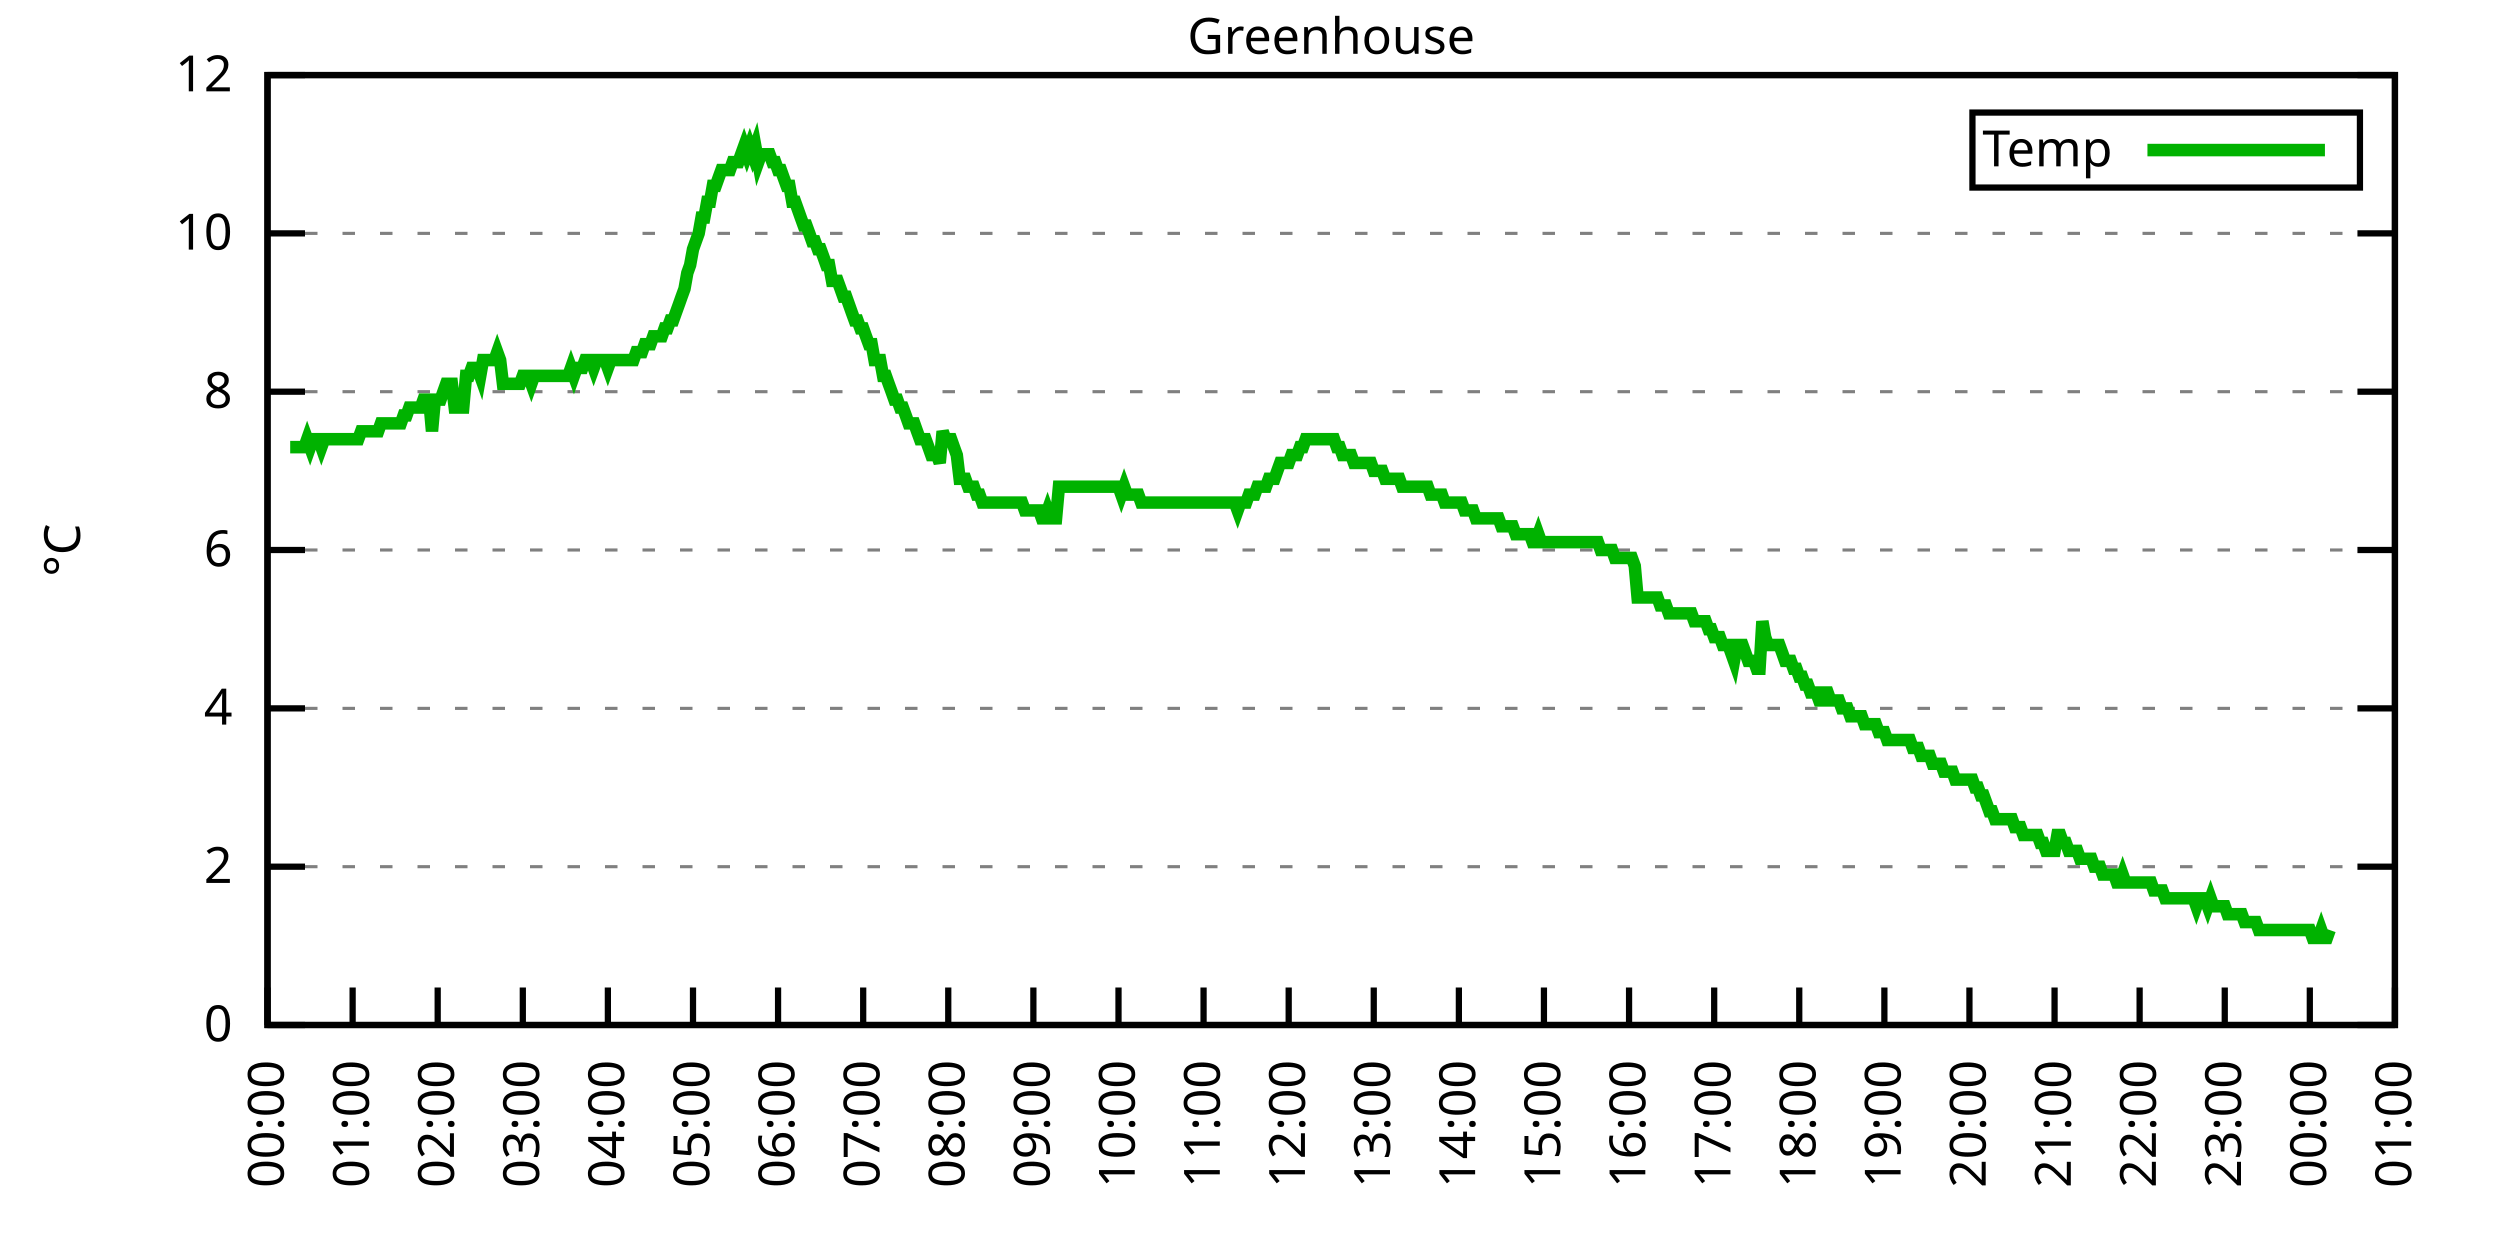
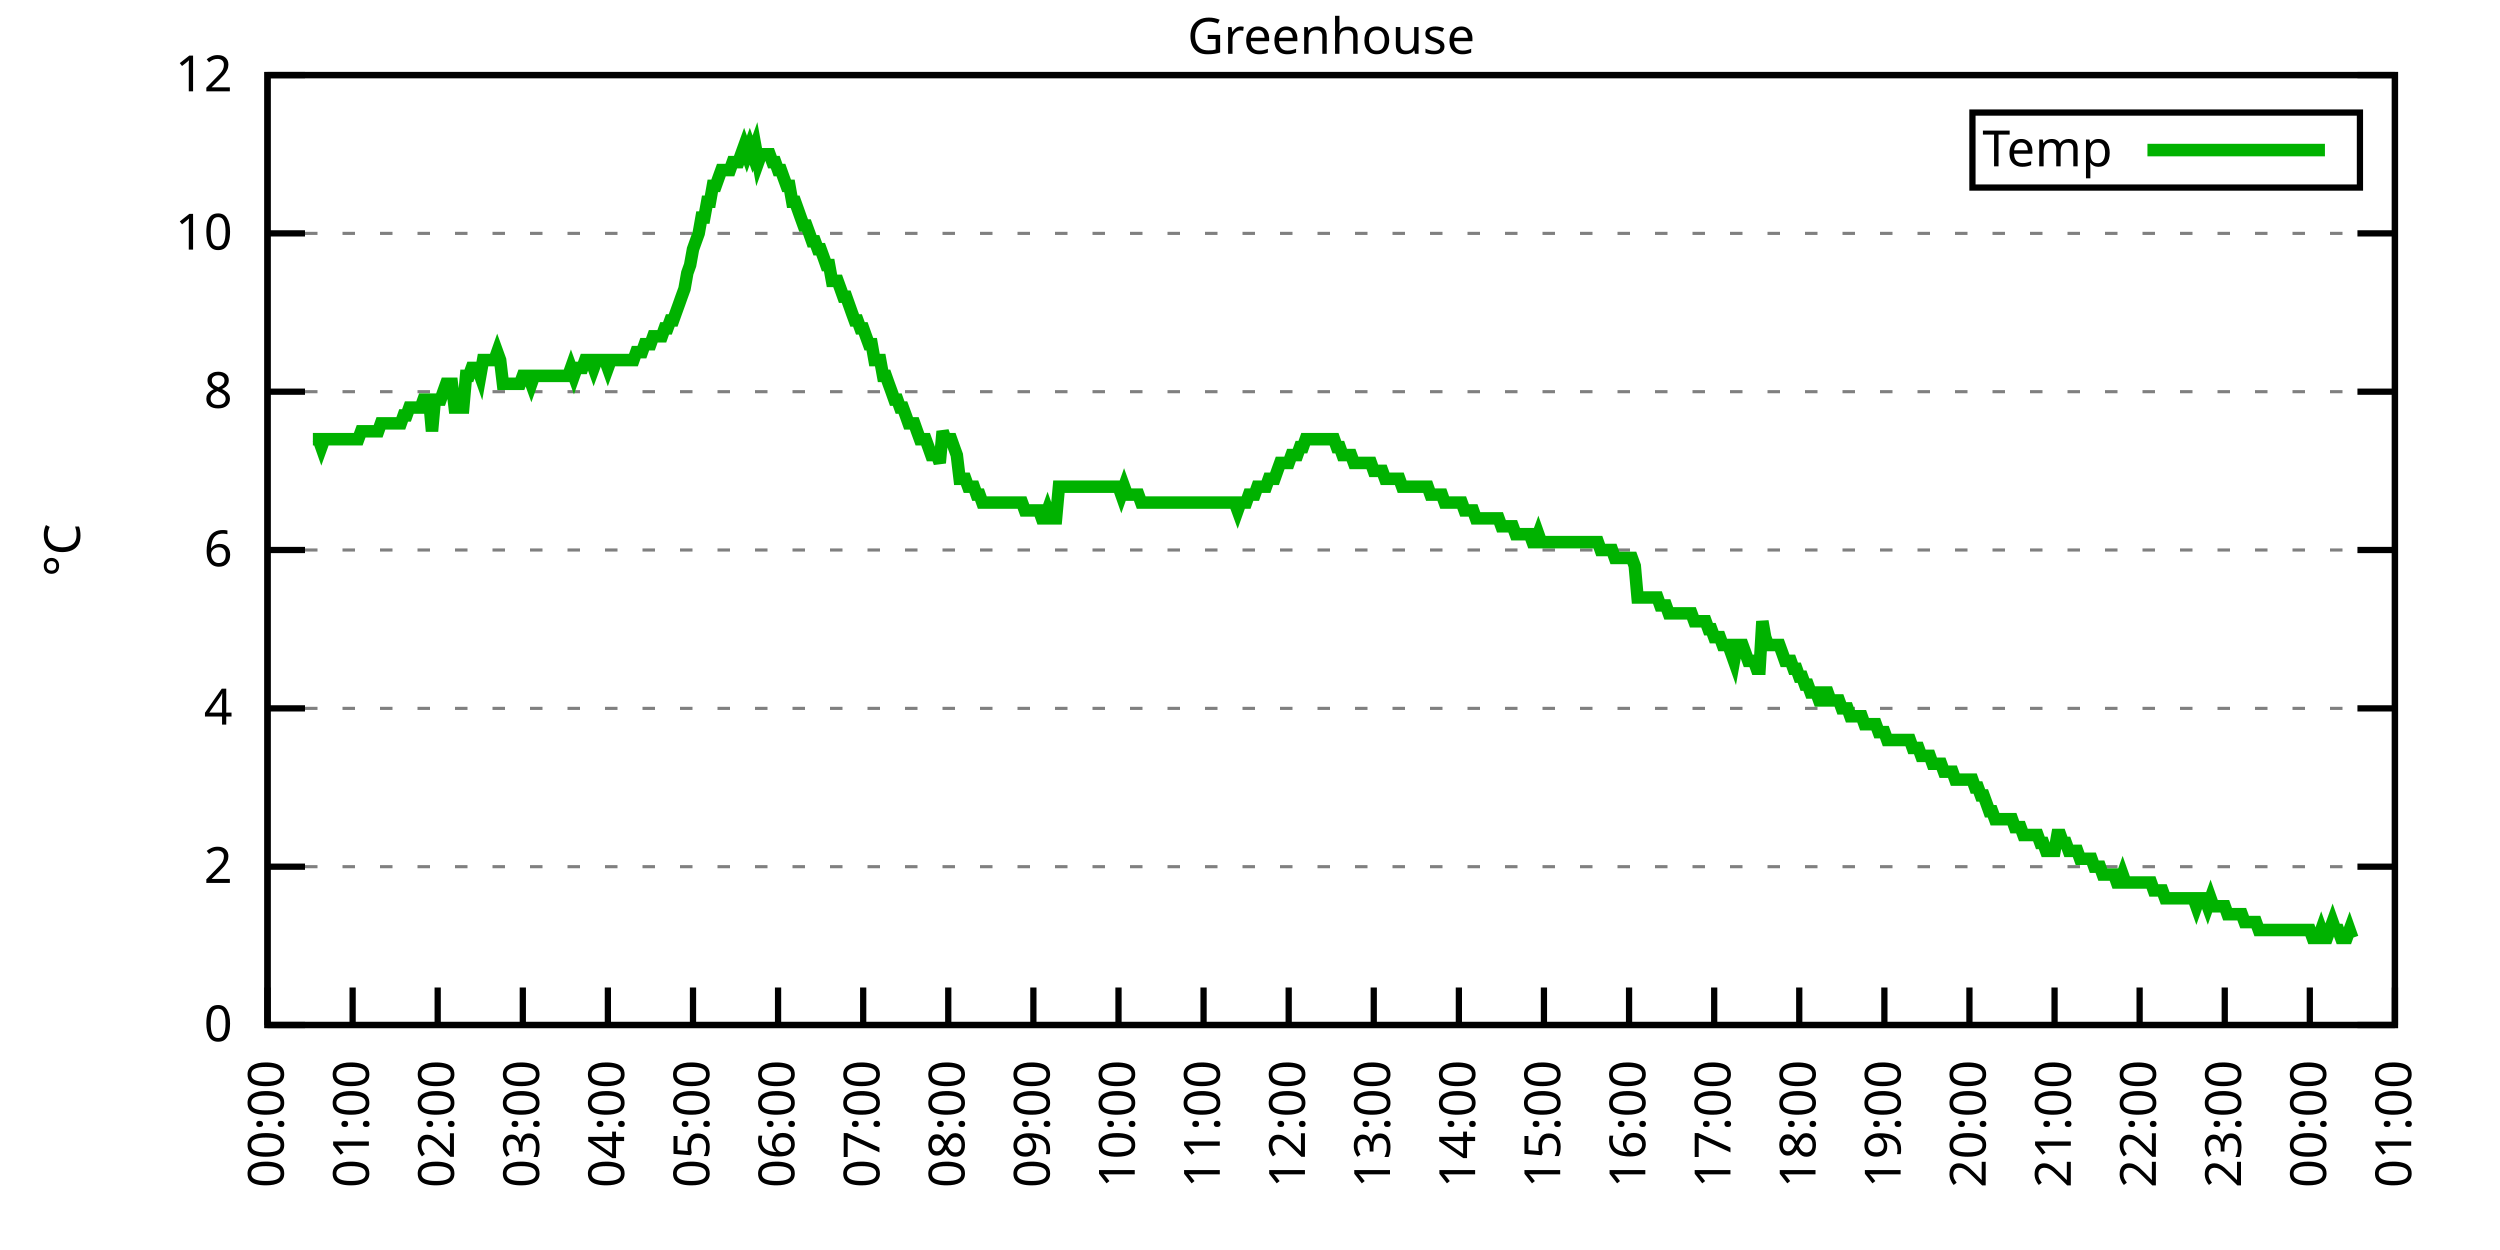
<svg xmlns="http://www.w3.org/2000/svg" xmlns:xlink="http://www.w3.org/1999/xlink" width="400" height="200" viewBox="0 0 400 200">
  <g id="gnuplot_canvas">
    <rect x="0" y="0" width="400" height="200" fill="none" />
    <defs>
      <circle id="gpDot" r="0.5" stroke-width="0.5" stroke="currentColor" />
      <path id="gpPt0" stroke-width="0.333" stroke="currentColor" d="M-1,0 h2 M0,-1 v2" />
      <path id="gpPt1" stroke-width="0.333" stroke="currentColor" d="M-1,-1 L1,1 M1,-1 L-1,1" />
      <path id="gpPt2" stroke-width="0.333" stroke="currentColor" d="M-1,0 L1,0 M0,-1 L0,1 M-1,-1 L1,1 M-1,1 L1,-1" />
      <rect id="gpPt3" stroke-width="0.333" stroke="currentColor" x="-1" y="-1" width="2" height="2" />
      <rect id="gpPt4" stroke-width="0.333" stroke="currentColor" fill="currentColor" x="-1" y="-1" width="2" height="2" />
      <circle id="gpPt5" stroke-width="0.333" stroke="currentColor" cx="0" cy="0" r="1" />
      <use xlink:href="#gpPt5" id="gpPt6" fill="currentColor" stroke="none" />
      <path id="gpPt7" stroke-width="0.333" stroke="currentColor" d="M0,-1.33 L-1.33,0.67 L1.33,0.67 z" />
      <use xlink:href="#gpPt7" id="gpPt8" fill="currentColor" stroke="none" />
      <use xlink:href="#gpPt7" id="gpPt9" stroke="currentColor" transform="rotate(180)" />
      <use xlink:href="#gpPt9" id="gpPt10" fill="currentColor" stroke="none" />
      <use xlink:href="#gpPt3" id="gpPt11" stroke="currentColor" transform="rotate(45)" />
      <use xlink:href="#gpPt11" id="gpPt12" fill="currentColor" stroke="none" />
      <path id="gpPt13" stroke-width="0.333" stroke="currentColor" d="M0,1.330 L1.265,0.411 L0.782,-1.067 L-0.782,-1.076 L-1.265,0.411 z" />
      <use xlink:href="#gpPt13" id="gpPt14" fill="currentColor" stroke="none" />
      <filter id="textbox" filterUnits="objectBoundingBox" x="0" y="0" height="1" width="1">
        <feFlood flood-color="white" flood-opacity="1" result="bgnd" />
        <feComposite in="SourceGraphic" in2="bgnd" operator="atop" />
      </filter>
      <filter id="greybox" filterUnits="objectBoundingBox" x="0" y="0" height="1" width="1">
        <feFlood flood-color="lightgrey" flood-opacity="1" result="grey" />
        <feComposite in="SourceGraphic" in2="grey" operator="atop" />
      </filter>
    </defs>
    <g fill="none" color="white" stroke="currentColor" stroke-width="1.00" stroke-linecap="butt" stroke-linejoin="miter">
</g>
    <g fill="none" color="black" stroke="currentColor" stroke-width="1.00" stroke-linecap="butt" stroke-linejoin="miter">
      <g stroke="none" shape-rendering="crispEdges">
        <polygon fill="rgb(255, 255, 255)" points="42.80,164.00 383.18,164.00 383.18,12.02 42.80,12.02 " />
      </g>
    </g>
    <g fill="none" color="black" stroke="currentColor" stroke-width="1.00" stroke-linecap="butt" stroke-linejoin="miter">
</g>
    <g fill="none" color="black" stroke="black" stroke-width="0.50" stroke-linecap="butt" stroke-linejoin="miter">
</g>
    <g fill="none" color="gray" stroke="currentColor" stroke-width="0.50" stroke-linecap="butt" stroke-linejoin="miter">
      <path stroke="gray" stroke-dasharray="2,4" class="gridline" d="M42.80,164.00 L383.19,164.00  " />
    </g>
    <g fill="none" color="gray" stroke="gray" stroke-width="1.00" stroke-linecap="butt" stroke-linejoin="miter">
</g>
    <g fill="none" color="black" stroke="currentColor" stroke-width="1.00" stroke-linecap="butt" stroke-linejoin="miter">
      <path stroke="black" d="M42.80,164.00 L48.80,164.00 M383.19,164.00 L377.19,164.00  " />
      <g transform="translate(37.20,166.60)" stroke="none" fill="black" font-family="Sans" font-size="8.00" text-anchor="end">
        <text>
          <tspan font-family="Sans"> 0</tspan>
        </text>
      </g>
    </g>
    <g fill="none" color="black" stroke="currentColor" stroke-width="1.00" stroke-linecap="butt" stroke-linejoin="miter">
</g>
    <g fill="none" color="black" stroke="black" stroke-width="0.50" stroke-linecap="butt" stroke-linejoin="miter">
</g>
    <g fill="none" color="gray" stroke="currentColor" stroke-width="0.50" stroke-linecap="butt" stroke-linejoin="miter">
      <path stroke="gray" stroke-dasharray="2,4" class="gridline" d="M42.80,138.67 L383.19,138.67  " />
    </g>
    <g fill="none" color="gray" stroke="gray" stroke-width="1.00" stroke-linecap="butt" stroke-linejoin="miter">
</g>
    <g fill="none" color="black" stroke="currentColor" stroke-width="1.00" stroke-linecap="butt" stroke-linejoin="miter">
      <path stroke="black" d="M42.80,138.67 L48.80,138.67 M383.19,138.67 L377.19,138.67  " />
      <g transform="translate(37.20,141.27)" stroke="none" fill="black" font-family="Sans" font-size="8.00" text-anchor="end">
        <text>
          <tspan font-family="Sans"> 2</tspan>
        </text>
      </g>
    </g>
    <g fill="none" color="black" stroke="currentColor" stroke-width="1.00" stroke-linecap="butt" stroke-linejoin="miter">
</g>
    <g fill="none" color="black" stroke="black" stroke-width="0.50" stroke-linecap="butt" stroke-linejoin="miter">
</g>
    <g fill="none" color="gray" stroke="currentColor" stroke-width="0.50" stroke-linecap="butt" stroke-linejoin="miter">
      <path stroke="gray" stroke-dasharray="2,4" class="gridline" d="M42.80,113.34 L383.19,113.34  " />
    </g>
    <g fill="none" color="gray" stroke="gray" stroke-width="1.00" stroke-linecap="butt" stroke-linejoin="miter">
</g>
    <g fill="none" color="black" stroke="currentColor" stroke-width="1.00" stroke-linecap="butt" stroke-linejoin="miter">
      <path stroke="black" d="M42.80,113.34 L48.80,113.34 M383.19,113.34 L377.19,113.34  " />
      <g transform="translate(37.20,115.94)" stroke="none" fill="black" font-family="Sans" font-size="8.00" text-anchor="end">
        <text>
          <tspan font-family="Sans"> 4</tspan>
        </text>
      </g>
    </g>
    <g fill="none" color="black" stroke="currentColor" stroke-width="1.00" stroke-linecap="butt" stroke-linejoin="miter">
</g>
    <g fill="none" color="black" stroke="black" stroke-width="0.50" stroke-linecap="butt" stroke-linejoin="miter">
</g>
    <g fill="none" color="gray" stroke="currentColor" stroke-width="0.50" stroke-linecap="butt" stroke-linejoin="miter">
      <path stroke="gray" stroke-dasharray="2,4" class="gridline" d="M42.80,88.00 L383.19,88.00  " />
    </g>
    <g fill="none" color="gray" stroke="gray" stroke-width="1.00" stroke-linecap="butt" stroke-linejoin="miter">
</g>
    <g fill="none" color="black" stroke="currentColor" stroke-width="1.00" stroke-linecap="butt" stroke-linejoin="miter">
      <path stroke="black" d="M42.80,88.00 L48.80,88.00 M383.19,88.00 L377.19,88.00  " />
      <g transform="translate(37.20,90.60)" stroke="none" fill="black" font-family="Sans" font-size="8.00" text-anchor="end">
        <text>
          <tspan font-family="Sans"> 6</tspan>
        </text>
      </g>
    </g>
    <g fill="none" color="black" stroke="currentColor" stroke-width="1.00" stroke-linecap="butt" stroke-linejoin="miter">
</g>
    <g fill="none" color="black" stroke="black" stroke-width="0.50" stroke-linecap="butt" stroke-linejoin="miter">
</g>
    <g fill="none" color="gray" stroke="currentColor" stroke-width="0.50" stroke-linecap="butt" stroke-linejoin="miter">
      <path stroke="gray" stroke-dasharray="2,4" class="gridline" d="M42.80,62.67 L383.19,62.67  " />
    </g>
    <g fill="none" color="gray" stroke="gray" stroke-width="1.00" stroke-linecap="butt" stroke-linejoin="miter">
</g>
    <g fill="none" color="black" stroke="currentColor" stroke-width="1.00" stroke-linecap="butt" stroke-linejoin="miter">
      <path stroke="black" d="M42.80,62.67 L48.80,62.67 M383.19,62.67 L377.19,62.67  " />
      <g transform="translate(37.20,65.27)" stroke="none" fill="black" font-family="Sans" font-size="8.00" text-anchor="end">
        <text>
          <tspan font-family="Sans"> 8</tspan>
        </text>
      </g>
    </g>
    <g fill="none" color="black" stroke="currentColor" stroke-width="1.00" stroke-linecap="butt" stroke-linejoin="miter">
</g>
    <g fill="none" color="black" stroke="black" stroke-width="0.50" stroke-linecap="butt" stroke-linejoin="miter">
</g>
    <g fill="none" color="gray" stroke="currentColor" stroke-width="0.50" stroke-linecap="butt" stroke-linejoin="miter">
      <path stroke="gray" stroke-dasharray="2,4" class="gridline" d="M42.80,37.34 L383.19,37.34  " />
    </g>
    <g fill="none" color="gray" stroke="gray" stroke-width="1.00" stroke-linecap="butt" stroke-linejoin="miter">
</g>
    <g fill="none" color="black" stroke="currentColor" stroke-width="1.00" stroke-linecap="butt" stroke-linejoin="miter">
      <path stroke="black" d="M42.80,37.34 L48.80,37.34 M383.19,37.34 L377.19,37.34  " />
      <g transform="translate(37.20,39.94)" stroke="none" fill="black" font-family="Sans" font-size="8.00" text-anchor="end">
        <text>
          <tspan font-family="Sans"> 10</tspan>
        </text>
      </g>
    </g>
    <g fill="none" color="black" stroke="currentColor" stroke-width="1.00" stroke-linecap="butt" stroke-linejoin="miter">
</g>
    <g fill="none" color="black" stroke="black" stroke-width="0.50" stroke-linecap="butt" stroke-linejoin="miter">
</g>
    <g fill="none" color="gray" stroke="currentColor" stroke-width="0.50" stroke-linecap="butt" stroke-linejoin="miter">
      <path stroke="gray" stroke-dasharray="2,4" class="gridline" d="M42.80,12.01 L383.19,12.01  " />
    </g>
    <g fill="none" color="gray" stroke="gray" stroke-width="1.00" stroke-linecap="butt" stroke-linejoin="miter">
</g>
    <g fill="none" color="black" stroke="currentColor" stroke-width="1.00" stroke-linecap="butt" stroke-linejoin="miter">
      <path stroke="black" d="M42.80,12.01 L48.80,12.01 M383.19,12.01 L377.19,12.01  " />
      <g transform="translate(37.20,14.61)" stroke="none" fill="black" font-family="Sans" font-size="8.00" text-anchor="end">
        <text>
          <tspan font-family="Sans"> 12</tspan>
        </text>
      </g>
    </g>
    <g fill="none" color="black" stroke="currentColor" stroke-width="1.00" stroke-linecap="butt" stroke-linejoin="miter">
      <path stroke="black" d="M42.80,164.00 L42.80,158.00  " />
      <g transform="translate(45.40,169.60) rotate(270.00)" stroke="none" fill="black" font-family="Sans" font-size="8.00" text-anchor="end">
        <text>
          <tspan font-family="Sans">00:00</tspan>
        </text>
      </g>
    </g>
    <g fill="none" color="black" stroke="currentColor" stroke-width="1.00" stroke-linecap="butt" stroke-linejoin="miter">
      <path stroke="black" d="M56.42,164.00 L56.42,158.00  " />
      <g transform="translate(59.02,169.60) rotate(270.00)" stroke="none" fill="black" font-family="Sans" font-size="8.00" text-anchor="end">
        <text>
          <tspan font-family="Sans">01:00</tspan>
        </text>
      </g>
    </g>
    <g fill="none" color="black" stroke="currentColor" stroke-width="1.00" stroke-linecap="butt" stroke-linejoin="miter">
      <path stroke="black" d="M70.03,164.00 L70.03,158.00  " />
      <g transform="translate(72.63,169.60) rotate(270.00)" stroke="none" fill="black" font-family="Sans" font-size="8.00" text-anchor="end">
        <text>
          <tspan font-family="Sans">02:00</tspan>
        </text>
      </g>
    </g>
    <g fill="none" color="black" stroke="currentColor" stroke-width="1.00" stroke-linecap="butt" stroke-linejoin="miter">
      <path stroke="black" d="M83.65,164.00 L83.65,158.00  " />
      <g transform="translate(86.25,169.60) rotate(270.00)" stroke="none" fill="black" font-family="Sans" font-size="8.00" text-anchor="end">
        <text>
          <tspan font-family="Sans">03:00</tspan>
        </text>
      </g>
    </g>
    <g fill="none" color="black" stroke="currentColor" stroke-width="1.00" stroke-linecap="butt" stroke-linejoin="miter">
      <path stroke="black" d="M97.26,164.00 L97.26,158.00  " />
      <g transform="translate(99.86,169.60) rotate(270.00)" stroke="none" fill="black" font-family="Sans" font-size="8.00" text-anchor="end">
        <text>
          <tspan font-family="Sans">04:00</tspan>
        </text>
      </g>
    </g>
    <g fill="none" color="black" stroke="currentColor" stroke-width="1.00" stroke-linecap="butt" stroke-linejoin="miter">
      <path stroke="black" d="M110.88,164.00 L110.88,158.00  " />
      <g transform="translate(113.48,169.60) rotate(270.00)" stroke="none" fill="black" font-family="Sans" font-size="8.00" text-anchor="end">
        <text>
          <tspan font-family="Sans">05:00</tspan>
        </text>
      </g>
    </g>
    <g fill="none" color="black" stroke="currentColor" stroke-width="1.00" stroke-linecap="butt" stroke-linejoin="miter">
      <path stroke="black" d="M124.49,164.00 L124.49,158.00  " />
      <g transform="translate(127.09,169.60) rotate(270.00)" stroke="none" fill="black" font-family="Sans" font-size="8.00" text-anchor="end">
        <text>
          <tspan font-family="Sans">06:00</tspan>
        </text>
      </g>
    </g>
    <g fill="none" color="black" stroke="currentColor" stroke-width="1.00" stroke-linecap="butt" stroke-linejoin="miter">
      <path stroke="black" d="M138.11,164.00 L138.11,158.00  " />
      <g transform="translate(140.71,169.60) rotate(270.00)" stroke="none" fill="black" font-family="Sans" font-size="8.00" text-anchor="end">
        <text>
          <tspan font-family="Sans">07:00</tspan>
        </text>
      </g>
    </g>
    <g fill="none" color="black" stroke="currentColor" stroke-width="1.00" stroke-linecap="butt" stroke-linejoin="miter">
      <path stroke="black" d="M151.72,164.00 L151.72,158.00  " />
      <g transform="translate(154.32,169.60) rotate(270.00)" stroke="none" fill="black" font-family="Sans" font-size="8.00" text-anchor="end">
        <text>
          <tspan font-family="Sans">08:00</tspan>
        </text>
      </g>
    </g>
    <g fill="none" color="black" stroke="currentColor" stroke-width="1.00" stroke-linecap="butt" stroke-linejoin="miter">
      <path stroke="black" d="M165.34,164.00 L165.34,158.00  " />
      <g transform="translate(167.94,169.60) rotate(270.00)" stroke="none" fill="black" font-family="Sans" font-size="8.00" text-anchor="end">
        <text>
          <tspan font-family="Sans">09:00</tspan>
        </text>
      </g>
    </g>
    <g fill="none" color="black" stroke="currentColor" stroke-width="1.00" stroke-linecap="butt" stroke-linejoin="miter">
      <path stroke="black" d="M178.96,164.00 L178.96,158.00  " />
      <g transform="translate(181.56,169.60) rotate(270.00)" stroke="none" fill="black" font-family="Sans" font-size="8.00" text-anchor="end">
        <text>
          <tspan font-family="Sans">10:00</tspan>
        </text>
      </g>
    </g>
    <g fill="none" color="black" stroke="currentColor" stroke-width="1.00" stroke-linecap="butt" stroke-linejoin="miter">
      <path stroke="black" d="M192.57,164.00 L192.57,158.00  " />
      <g transform="translate(195.17,169.60) rotate(270.00)" stroke="none" fill="black" font-family="Sans" font-size="8.00" text-anchor="end">
        <text>
          <tspan font-family="Sans">11:00</tspan>
        </text>
      </g>
    </g>
    <g fill="none" color="black" stroke="currentColor" stroke-width="1.00" stroke-linecap="butt" stroke-linejoin="miter">
      <path stroke="black" d="M206.19,164.00 L206.19,158.00  " />
      <g transform="translate(208.79,169.60) rotate(270.00)" stroke="none" fill="black" font-family="Sans" font-size="8.00" text-anchor="end">
        <text>
          <tspan font-family="Sans">12:00</tspan>
        </text>
      </g>
    </g>
    <g fill="none" color="black" stroke="currentColor" stroke-width="1.00" stroke-linecap="butt" stroke-linejoin="miter">
      <path stroke="black" d="M219.80,164.00 L219.80,158.00  " />
      <g transform="translate(222.40,169.60) rotate(270.00)" stroke="none" fill="black" font-family="Sans" font-size="8.00" text-anchor="end">
        <text>
          <tspan font-family="Sans">13:00</tspan>
        </text>
      </g>
    </g>
    <g fill="none" color="black" stroke="currentColor" stroke-width="1.00" stroke-linecap="butt" stroke-linejoin="miter">
      <path stroke="black" d="M233.42,164.00 L233.42,158.00  " />
      <g transform="translate(236.02,169.60) rotate(270.00)" stroke="none" fill="black" font-family="Sans" font-size="8.00" text-anchor="end">
        <text>
          <tspan font-family="Sans">14:00</tspan>
        </text>
      </g>
    </g>
    <g fill="none" color="black" stroke="currentColor" stroke-width="1.00" stroke-linecap="butt" stroke-linejoin="miter">
      <path stroke="black" d="M247.03,164.00 L247.03,158.00  " />
      <g transform="translate(249.63,169.60) rotate(270.00)" stroke="none" fill="black" font-family="Sans" font-size="8.00" text-anchor="end">
        <text>
          <tspan font-family="Sans">15:00</tspan>
        </text>
      </g>
    </g>
    <g fill="none" color="black" stroke="currentColor" stroke-width="1.00" stroke-linecap="butt" stroke-linejoin="miter">
      <path stroke="black" d="M260.65,164.00 L260.65,158.00  " />
      <g transform="translate(263.25,169.60) rotate(270.00)" stroke="none" fill="black" font-family="Sans" font-size="8.00" text-anchor="end">
        <text>
          <tspan font-family="Sans">16:00</tspan>
        </text>
      </g>
    </g>
    <g fill="none" color="black" stroke="currentColor" stroke-width="1.00" stroke-linecap="butt" stroke-linejoin="miter">
      <path stroke="black" d="M274.27,164.00 L274.27,158.00  " />
      <g transform="translate(276.87,169.60) rotate(270.00)" stroke="none" fill="black" font-family="Sans" font-size="8.00" text-anchor="end">
        <text>
          <tspan font-family="Sans">17:00</tspan>
        </text>
      </g>
    </g>
    <g fill="none" color="black" stroke="currentColor" stroke-width="1.00" stroke-linecap="butt" stroke-linejoin="miter">
      <path stroke="black" d="M287.88,164.00 L287.88,158.00  " />
      <g transform="translate(290.48,169.60) rotate(270.00)" stroke="none" fill="black" font-family="Sans" font-size="8.00" text-anchor="end">
        <text>
          <tspan font-family="Sans">18:00</tspan>
        </text>
      </g>
    </g>
    <g fill="none" color="black" stroke="currentColor" stroke-width="1.00" stroke-linecap="butt" stroke-linejoin="miter">
      <path stroke="black" d="M301.50,164.00 L301.50,158.00  " />
      <g transform="translate(304.10,169.60) rotate(270.00)" stroke="none" fill="black" font-family="Sans" font-size="8.00" text-anchor="end">
        <text>
          <tspan font-family="Sans">19:00</tspan>
        </text>
      </g>
    </g>
    <g fill="none" color="black" stroke="currentColor" stroke-width="1.00" stroke-linecap="butt" stroke-linejoin="miter">
      <path stroke="black" d="M315.11,164.00 L315.11,158.00  " />
      <g transform="translate(317.71,169.60) rotate(270.00)" stroke="none" fill="black" font-family="Sans" font-size="8.00" text-anchor="end">
        <text>
          <tspan font-family="Sans">20:00</tspan>
        </text>
      </g>
    </g>
    <g fill="none" color="black" stroke="currentColor" stroke-width="1.00" stroke-linecap="butt" stroke-linejoin="miter">
      <path stroke="black" d="M328.73,164.00 L328.73,158.00  " />
      <g transform="translate(331.33,169.60) rotate(270.00)" stroke="none" fill="black" font-family="Sans" font-size="8.00" text-anchor="end">
        <text>
          <tspan font-family="Sans">21:00</tspan>
        </text>
      </g>
    </g>
    <g fill="none" color="black" stroke="currentColor" stroke-width="1.00" stroke-linecap="butt" stroke-linejoin="miter">
      <path stroke="black" d="M342.34,164.00 L342.34,158.00  " />
      <g transform="translate(344.94,169.60) rotate(270.00)" stroke="none" fill="black" font-family="Sans" font-size="8.00" text-anchor="end">
        <text>
          <tspan font-family="Sans">22:00</tspan>
        </text>
      </g>
    </g>
    <g fill="none" color="black" stroke="currentColor" stroke-width="1.00" stroke-linecap="butt" stroke-linejoin="miter">
      <path stroke="black" d="M355.96,164.00 L355.96,158.00  " />
      <g transform="translate(358.56,169.60) rotate(270.00)" stroke="none" fill="black" font-family="Sans" font-size="8.00" text-anchor="end">
        <text>
          <tspan font-family="Sans">23:00</tspan>
        </text>
      </g>
    </g>
    <g fill="none" color="black" stroke="currentColor" stroke-width="1.00" stroke-linecap="butt" stroke-linejoin="miter">
      <path stroke="black" d="M369.57,164.00 L369.57,158.00  " />
      <g transform="translate(372.17,169.60) rotate(270.00)" stroke="none" fill="black" font-family="Sans" font-size="8.00" text-anchor="end">
        <text>
          <tspan font-family="Sans">00:00</tspan>
        </text>
      </g>
    </g>
    <g fill="none" color="black" stroke="currentColor" stroke-width="1.00" stroke-linecap="butt" stroke-linejoin="miter">
      <path stroke="black" d="M383.19,164.00 L383.19,158.00  " />
      <g transform="translate(385.79,169.60) rotate(270.00)" stroke="none" fill="black" font-family="Sans" font-size="8.00" text-anchor="end">
        <text>
          <tspan font-family="Sans">01:00</tspan>
        </text>
      </g>
    </g>
    <g fill="none" color="black" stroke="currentColor" stroke-width="1.00" stroke-linecap="butt" stroke-linejoin="miter">
</g>
    <g fill="none" color="black" stroke="currentColor" stroke-width="1.00" stroke-linecap="butt" stroke-linejoin="miter">
      <path stroke="black" d="M42.80,12.01 L42.80,164.00 L383.19,164.00 L383.19,12.01 L42.80,12.01 Z  " />
    </g>
    <g fill="none" color="black" stroke="currentColor" stroke-width="1.00" stroke-linecap="butt" stroke-linejoin="miter">
</g>
    <g fill="none" color="black" stroke="currentColor" stroke-width="1.00" stroke-linecap="butt" stroke-linejoin="miter">
      <path stroke="black" d="M315.59,30.01 L315.59,18.01 L377.59,18.01 L377.59,30.01 L315.59,30.01 Z  " />
    </g>
    <g id="Greenhouse_plot_1">
      <g fill="none" color="white" stroke="black" stroke-width="2.00" stroke-linecap="butt" stroke-linejoin="miter">
</g>
      <g fill="none" color="black" stroke="currentColor" stroke-width="2.00" stroke-linecap="butt" stroke-linejoin="miter">
        <g transform="translate(337.99,26.61)" stroke="none" fill="black" font-family="Sans" font-size="8.00" text-anchor="end">
          <text>
            <tspan font-family="Sans">Temp</tspan>
          </text>
        </g>
      </g>
      <g fill="none" color="black" stroke="currentColor" stroke-width="2.00" stroke-linecap="butt" stroke-linejoin="miter">
-         <path stroke="rgb(  0, 178,   0)" d="M343.59,24.01 L371.99,24.01 M46.43,71.54 L46.88,71.54 L47.34,71.54 L47.79,71.54 L48.25,71.54 L48.70,71.54   L49.15,70.27 L49.61,71.54 L50.06,70.27 L50.52,70.27 L50.97,70.27 L51.42,71.54 L51.88,70.27 L52.33,70.27   L52.78,70.27 L53.24,70.27 L53.69,70.27 L54.15,70.27 L54.60,70.27 L55.05,70.27 L55.51,70.27 L55.96,70.27   L56.42,70.27 L56.87,70.27 L57.32,70.27 L57.78,69.01 L58.23,69.01 L58.68,69.01 L59.14,69.01 L59.59,69.01   L60.05,69.01 L60.50,69.01 L60.95,67.74 L61.41,67.74 L61.86,67.74 L62.32,67.74 L62.77,67.74 L63.22,67.74   L63.68,67.74 L64.13,67.74 L64.58,66.47 L65.04,66.47 L65.49,65.21 L65.95,65.21 L66.40,65.21 L66.85,65.21   L67.31,65.21 L67.76,63.94 L68.22,63.94 L68.67,63.94 L69.12,69.01 L69.58,63.94 L70.03,63.94 L70.49,63.94   L70.94,62.67 L71.39,61.41 L71.85,61.41 L72.30,61.41 L72.75,65.21 L73.21,65.21 L73.66,65.21 L74.12,65.21   L74.57,60.14 L75.02,60.14 L75.48,58.87 L75.93,58.87 L76.39,58.87 L76.84,60.14 L77.29,57.61 L77.75,57.61   L78.20,57.61 L78.65,57.61 L79.11,57.61 L79.56,56.34 L80.02,57.61 L80.47,61.41 L80.92,61.41 L81.38,61.41   L81.83,61.41 L82.29,61.41 L82.74,61.41 L83.19,61.41 L83.65,60.14 L84.10,60.14 L84.55,60.14 L85.01,61.41   L85.46,60.14 L85.92,60.14 L86.37,60.14 L86.82,60.14 L87.28,60.14 L87.73,60.14 L88.19,60.14 L88.64,60.14   L89.09,60.14 L89.55,60.14 L90.00,60.14 L90.45,60.14 L90.91,60.14 L91.36,58.87 L91.82,60.14 L92.27,58.87   L92.72,58.87 L93.18,58.87 L93.63,57.61 L94.09,57.61 L94.54,57.61 L94.99,58.87 L95.45,57.61 L95.90,57.61   L96.35,57.61 L96.81,57.61 L97.26,58.87 L97.72,57.61 L98.17,57.61 L98.62,57.61 L99.08,57.61 L99.53,57.61   L99.99,57.61 L100.44,57.61 L100.89,57.61 L101.35,57.61 L101.80,56.34 L102.25,56.34 L102.71,56.34 L103.16,55.07   L103.62,55.07 L104.07,55.07 L104.52,53.81 L104.98,53.81 L105.43,53.81 L105.89,53.81 L106.34,52.54 L106.79,52.54   L107.25,51.27 L107.70,51.27 L108.15,50.01 L108.61,48.74 L109.06,47.47 L109.52,46.21 L109.97,43.67 L110.42,42.41   L110.88,39.87 L111.33,38.61 L111.79,37.34 L112.24,34.81 L112.69,34.81 L113.15,32.28 L113.60,32.28 L114.05,29.74   L114.51,29.74 L114.96,28.48 L115.42,27.21 L115.87,27.21 L116.32,27.21 L116.78,27.21 L117.23,25.94 L117.69,25.94   L118.14,25.94 L118.59,24.68 L119.05,23.41 L119.50,24.68 L119.96,23.41 L120.41,24.68 L120.86,23.41 L121.32,25.94   L121.77,24.68 L122.22,24.68 L122.68,24.68 L123.13,24.68 L123.59,25.94 L124.04,25.94 L124.49,27.21 L124.95,27.21   L125.40,28.48 L125.86,29.74 L126.31,29.74 L126.76,32.28 L127.22,32.28 L127.67,33.54 L128.12,34.81 L128.58,36.08   L129.03,36.08 L129.49,37.34 L129.94,38.61 L130.39,38.61 L130.85,39.87 L131.30,39.87 L131.76,41.14 L132.21,42.41   L132.66,42.41 L133.12,44.94 L133.57,44.94 L134.02,44.94 L134.48,46.21 L134.93,47.47 L135.39,47.47 L135.84,48.74   L136.29,50.01 L136.75,51.27 L137.20,51.27 L137.66,52.54 L138.11,52.54 L138.56,53.81 L139.02,55.07 L139.47,55.07   L139.92,57.61 L140.38,57.61 L140.83,57.61 L141.29,60.14 L141.74,60.14 L142.19,61.41 L142.65,62.67 L143.10,63.94   L143.56,63.94 L144.01,65.21 L144.46,65.21 L144.92,66.47 L145.37,67.74 L145.82,67.74 L146.28,67.74 L146.73,69.01   L147.19,70.27 L147.64,70.27 L148.09,70.27 L148.55,71.54 L149.00,72.81 L149.46,72.81 L149.91,72.81 L150.36,74.07   L150.82,69.01 L151.27,70.27 L151.72,70.27 L152.18,70.27 L152.63,71.54 L153.09,72.81 L153.54,76.61 L153.99,76.61   L154.45,76.61 L154.90,77.87 L155.36,77.87 L155.81,77.87 L156.26,79.14 L156.72,79.14 L157.17,80.41 L157.62,80.41   L158.08,80.41 L158.53,80.41 L158.99,80.41 L159.44,80.41 L159.89,80.41 L160.35,80.41 L160.80,80.41 L161.26,80.41   L161.71,80.41 L162.16,80.41 L162.62,80.41 L163.07,80.41 L163.52,80.41 L163.98,81.67 L164.43,81.67 L164.89,81.67   L165.34,81.67 L165.79,81.67 L166.25,81.67 L166.70,82.94 L167.16,82.94 L167.61,81.67 L168.06,82.94 L168.52,82.94   L168.97,82.94 L169.43,77.87 L169.88,77.87 L170.33,77.87 L170.79,77.87 L171.24,77.87 L171.69,77.87 L172.15,77.87   L172.60,77.87 L173.06,77.87 L173.51,77.87 L173.96,77.87 L174.42,77.87 L174.87,77.87 L175.33,77.87 L175.78,77.87   L176.23,77.87 L176.69,77.87 L177.14,77.87 L177.59,77.87 L178.05,77.87 L178.50,77.87 L178.96,77.87 L179.41,79.14   L179.86,77.87 L180.32,79.14 L180.77,79.14 L181.23,79.14 L181.68,79.14 L182.13,79.14 L182.59,80.41 L183.04,80.41   L183.49,80.41 L183.95,80.41 L184.40,80.41 L184.86,80.41 L185.31,80.41 L185.76,80.41 L186.22,80.41 L186.67,80.41   L187.13,80.41 L187.58,80.41 L188.03,80.41 L188.49,80.41 L188.94,80.41 L189.39,80.41 L189.85,80.41 L190.30,80.41   L190.76,80.41 L191.21,80.41 L191.66,80.41 L192.12,80.41 L192.57,80.41 L193.03,80.41 L193.48,80.41 L193.93,80.41   L194.39,80.41 L194.84,80.41 L195.29,80.41 L195.75,80.41 L196.20,80.41 L196.66,80.41 L197.11,80.41 L197.56,80.41   L198.02,81.67 L198.47,80.41 L198.93,80.41 L199.38,80.41 L199.83,79.14 L200.29,79.14 L200.74,79.14 L201.19,77.87   L201.65,77.87 L202.10,77.87 L202.56,77.87 L203.01,76.61 L203.46,76.61 L203.92,76.61 L204.37,75.34 L204.83,74.07   L205.28,74.07 L205.73,74.07 L206.19,74.07 L206.64,72.81 L207.09,72.81 L207.55,72.81 L208.00,71.54 L208.46,71.54   L208.91,70.27 L209.36,70.27 L209.82,70.27 L210.27,70.27 L210.73,70.27 L211.18,70.27 L211.63,70.27 L212.09,70.27   L212.54,70.27 L213.00,70.27 L213.45,70.27 L213.90,71.54 L214.36,71.54 L214.81,72.81 L215.26,72.81 L215.72,72.81   L216.17,72.81 L216.63,74.07 L217.08,74.07 L217.53,74.07 L217.99,74.07 L218.44,74.07 L218.90,74.07 L219.35,74.07   L219.80,75.34 L220.26,75.34 L220.71,75.34 L221.16,75.34 L221.62,76.61 L222.07,76.61 L222.53,76.61 L222.98,76.61   L223.43,76.61 L223.89,76.61 L224.34,77.87 L224.80,77.87 L225.25,77.87 L225.70,77.87 L226.16,77.87 L226.61,77.87   L227.06,77.87 L227.52,77.87 L227.97,77.87 L228.43,77.87 L228.88,79.14 L229.33,79.14 L229.79,79.14 L230.24,79.14   L230.70,79.14 L231.15,80.41 L231.60,80.41 L232.06,80.41 L232.51,80.41 L232.96,80.41 L233.42,80.41 L233.87,80.41   L234.33,81.67 L234.78,81.67 L235.23,81.67 L235.69,81.67 L236.14,82.94 L236.60,82.94 L237.05,82.94 L237.50,82.94   L237.96,82.94 L238.41,82.94 L238.86,82.94 L239.32,82.94 L239.77,82.94 L240.23,84.21 L240.68,84.21 L241.13,84.21   L241.59,84.21 L242.04,84.21 L242.50,85.47 L242.95,85.47 L243.40,85.47 L243.86,85.47 L244.31,85.47 L244.76,85.47   L245.22,86.74 L245.67,86.74 L246.13,85.47 L246.58,86.74 L247.03,86.74 L247.49,86.74 L247.94,86.74 L248.40,86.74   L248.85,86.74 L249.30,86.74 L249.76,86.74 L250.21,86.74 L250.66,86.74 L251.12,86.74 L251.57,86.74 L252.03,86.74   L252.48,86.74 L252.93,86.74 L253.39,86.74 L253.84,86.74 L254.30,86.74 L254.75,86.74 L255.20,86.74 L255.66,86.74   L256.11,88.00 L256.56,88.00 L257.02,88.00 L257.47,88.00 L257.93,88.00 L258.38,89.27 L258.83,89.27 L259.29,89.27   L259.74,89.27 L260.20,89.27 L260.65,89.27 L261.10,89.27 L261.56,90.54 L262.01,95.60 L262.47,95.60 L262.92,95.60   L263.37,95.60 L263.83,95.60 L264.28,95.60 L264.73,95.60 L265.19,95.60 L265.64,96.87 L266.10,96.87 L266.55,96.87   L267.00,98.14 L267.46,98.14 L267.91,98.14 L268.37,98.14 L268.82,98.14 L269.27,98.14 L269.73,98.14 L270.18,98.14   L270.63,98.14 L271.09,99.40 L271.54,99.40 L272.00,99.40 L272.45,99.40 L272.90,99.40 L273.36,100.67 L273.81,100.67   L274.27,101.94 L274.72,101.94 L275.17,101.94 L275.63,103.20 L276.08,103.20 L276.53,103.20 L276.99,104.47 L277.44,105.74   L277.90,103.20 L278.35,103.20 L278.80,103.20 L279.26,104.47 L279.71,105.74 L280.17,105.74 L280.62,105.74 L281.07,107.00   L281.53,107.00 L281.98,99.40 L282.43,101.94 L282.89,103.20 L283.34,103.20 L283.80,103.20 L284.25,103.20 L284.70,103.20   L285.16,104.47 L285.61,105.74 L286.07,105.74 L286.52,105.74 L286.97,107.00 L287.43,107.00 L287.88,108.27 L288.33,108.27   L288.79,109.54 L289.24,109.54 L289.70,110.80 L290.15,110.80 L290.60,110.80 L291.06,112.07 L291.51,112.07 L291.97,110.80   L292.42,110.80 L292.87,112.07 L293.33,112.07 L293.78,112.07 L294.23,112.07 L294.69,113.34 L295.14,113.34 L295.60,113.34   L296.05,114.60 L296.50,114.60 L296.96,114.60 L297.41,114.60 L297.87,114.60 L298.32,115.87 L298.77,115.87 L299.23,115.87   L299.68,115.87 L300.13,115.87 L300.59,117.14 L301.04,117.14 L301.50,117.14 L301.95,118.40 L302.40,118.40 L302.86,118.40   L303.31,118.40 L303.77,118.40 L304.22,118.40 L304.67,118.40 L305.13,118.40 L305.58,118.40 L306.03,119.67 L306.49,119.67   L306.94,119.67 L307.40,120.94 L307.85,120.94 L308.30,120.94 L308.76,120.94 L309.21,122.20 L309.67,122.20 L310.12,122.20   L310.57,122.20 L311.03,123.47 L311.48,123.47 L311.94,123.47 L312.39,123.47 L312.84,124.74 L313.30,124.74 L313.75,124.74   L314.20,124.74 L314.66,124.74 L315.11,124.74 L315.57,124.74 L316.02,126.00 L316.47,126.00 L316.93,127.27 L317.38,127.27   L317.84,128.54 L318.29,129.80 L318.74,129.80 L319.20,131.07 L319.65,131.07 L320.10,131.07 L320.56,131.07 L321.01,131.07   L321.47,131.07 L321.92,131.07 L322.37,132.34 L322.83,132.34 L323.28,132.34 L323.74,133.60 L324.19,133.60 L324.64,133.60   L325.10,133.60 L325.55,133.60 L326.00,133.60 L326.46,134.87 L326.91,134.87 L327.37,136.14 L327.82,136.14 L328.27,136.14   L328.73,136.14 L329.18,133.60 L329.64,133.60 L330.09,134.87 L330.54,134.87 L331.00,136.14 L331.45,136.14 L331.90,136.14   L332.36,136.14 L332.81,137.40 L333.27,137.40 L333.72,137.40 L334.17,137.40 L334.63,137.40 L335.08,138.67 L335.54,138.67   L335.99,138.67 L336.44,139.93 L336.90,139.93 L337.35,139.93 L337.80,139.93 L338.26,139.93 L338.71,141.20 L339.17,141.20   L339.62,139.93 L340.07,141.20 L340.53,141.20 L340.98,141.20 L341.44,141.20 L341.89,141.20 L342.34,141.20 L342.80,141.20   L343.25,141.20 L343.70,141.20 L344.16,141.20 L344.61,142.47 L345.07,142.47 L345.52,142.47 L345.97,142.47 L346.43,143.73   L346.88,143.73 L347.34,143.73 L347.79,143.73 L348.24,143.73 L348.70,143.73 L349.15,143.73 L349.60,143.73 L350.06,143.73   L350.51,143.73 L350.97,143.73 L351.42,145.00 L351.87,143.73 L352.33,143.73 L352.78,143.73 L353.24,145.00 L353.69,143.73   L354.14,145.00 L354.60,145.00 L355.05,145.00 L355.50,145.00 L355.96,145.00 L356.41,146.27 L356.87,146.27 L357.32,146.27   L357.77,146.27 L358.23,146.27 L358.68,146.27 L359.14,147.53 L359.59,147.53 L360.04,147.53 L360.50,147.53 L360.95,147.53   L361.41,148.80 L361.86,148.80 L362.31,148.80 L362.77,148.80 L363.22,148.80 L363.67,148.80 L364.13,148.80 L364.58,148.80   L365.04,148.80 L365.49,148.80 L365.94,148.80 L366.40,148.80 L366.85,148.80 L367.31,148.80 L367.76,148.80 L368.21,148.80   L368.67,148.80 L369.12,148.80 L369.57,148.80 L370.03,150.07 L370.48,150.07 L370.94,150.07 L371.39,148.80 L371.84,150.07   L372.30,150.07 L372.75,148.80  " />
+         <path stroke="rgb(  0, 178,   0)" d="M343.59,24.01 L371.99,24.01 M50.06,70.27 L50.52,70.27 L50.97,70.27 L51.42,71.54 L51.88,70.27 L52.33,70.27   L52.78,70.27 L53.24,70.27 L53.69,70.27 L54.15,70.27 L54.60,70.27 L55.05,70.27 L55.51,70.27 L55.96,70.27   L56.42,70.27 L56.87,70.27 L57.32,70.27 L57.78,69.01 L58.23,69.01 L58.68,69.01 L59.14,69.01 L59.59,69.01   L60.05,69.01 L60.50,69.01 L60.95,67.74 L61.41,67.74 L61.86,67.74 L62.32,67.74 L62.77,67.74 L63.22,67.74   L63.68,67.74 L64.13,67.74 L64.58,66.47 L65.04,66.47 L65.49,65.21 L65.95,65.21 L66.40,65.21 L66.85,65.21   L67.31,65.21 L67.76,63.94 L68.22,63.94 L68.67,63.94 L69.12,69.01 L69.58,63.94 L70.03,63.94 L70.49,63.94   L70.94,62.67 L71.39,61.41 L71.85,61.41 L72.30,61.41 L72.75,65.21 L73.21,65.21 L73.66,65.21 L74.12,65.21   L74.57,60.14 L75.02,60.14 L75.48,58.87 L75.93,58.87 L76.39,58.87 L76.84,60.14 L77.29,57.61 L77.75,57.61   L78.20,57.61 L78.65,57.61 L79.11,57.61 L79.56,56.34 L80.02,57.61 L80.47,61.41 L80.92,61.41 L81.38,61.41   L81.83,61.41 L82.29,61.41 L82.74,61.41 L83.19,61.41 L83.65,60.14 L84.10,60.14 L84.55,60.14 L85.01,61.41   L85.46,60.14 L85.92,60.14 L86.37,60.14 L86.82,60.14 L87.28,60.14 L87.73,60.14 L88.19,60.14 L88.64,60.14   L89.09,60.14 L89.55,60.14 L90.00,60.14 L90.45,60.14 L90.91,60.14 L91.36,58.87 L91.82,60.14 L92.27,58.87   L92.72,58.87 L93.18,58.87 L93.63,57.61 L94.09,57.61 L94.54,57.61 L94.99,58.87 L95.45,57.61 L95.90,57.61   L96.35,57.61 L96.81,57.61 L97.26,58.87 L97.72,57.61 L98.17,57.61 L98.62,57.61 L99.08,57.61 L99.53,57.61   L99.99,57.61 L100.44,57.61 L100.89,57.61 L101.35,57.61 L101.80,56.34 L102.25,56.34 L102.71,56.34 L103.16,55.07   L103.62,55.07 L104.07,55.07 L104.52,53.81 L104.98,53.81 L105.43,53.81 L105.89,53.81 L106.34,52.54 L106.79,52.54   L107.25,51.27 L107.70,51.27 L108.15,50.01 L108.61,48.74 L109.06,47.47 L109.52,46.21 L109.97,43.67 L110.42,42.41   L110.88,39.87 L111.33,38.61 L111.79,37.34 L112.24,34.81 L112.69,34.81 L113.15,32.28 L113.60,32.28 L114.05,29.74   L114.51,29.74 L114.96,28.48 L115.42,27.21 L115.87,27.21 L116.32,27.21 L116.78,27.21 L117.23,25.94 L117.69,25.94   L118.14,25.94 L118.59,24.68 L119.05,23.41 L119.50,24.68 L119.96,23.41 L120.41,24.68 L120.86,23.41 L121.32,25.94   L121.77,24.68 L122.22,24.68 L122.68,24.68 L123.13,24.68 L123.59,25.94 L124.04,25.94 L124.49,27.21 L124.95,27.21   L125.40,28.48 L125.86,29.74 L126.31,29.74 L126.76,32.28 L127.22,32.28 L127.67,33.54 L128.12,34.81 L128.58,36.08   L129.03,36.08 L129.49,37.34 L129.94,38.61 L130.39,38.61 L130.85,39.87 L131.30,39.87 L131.76,41.14 L132.21,42.41   L132.66,42.41 L133.12,44.94 L133.57,44.94 L134.02,44.94 L134.48,46.21 L134.93,47.47 L135.39,47.47 L135.84,48.74   L136.29,50.01 L136.75,51.27 L137.20,51.27 L137.66,52.54 L138.11,52.54 L138.56,53.81 L139.02,55.07 L139.47,55.07   L139.92,57.61 L140.38,57.61 L140.83,57.61 L141.29,60.14 L141.74,60.14 L142.19,61.41 L142.65,62.67 L143.10,63.94   L143.56,63.94 L144.01,65.21 L144.46,65.21 L144.92,66.47 L145.37,67.74 L145.82,67.74 L146.28,67.74 L146.73,69.01   L147.19,70.27 L147.64,70.27 L148.09,70.27 L148.55,71.54 L149.00,72.81 L149.46,72.81 L149.91,72.81 L150.36,74.07   L150.82,69.01 L151.27,70.27 L151.72,70.27 L152.18,70.27 L152.63,71.54 L153.09,72.81 L153.54,76.61 L153.99,76.61   L154.45,76.61 L154.90,77.87 L155.36,77.87 L155.81,77.87 L156.26,79.14 L156.72,79.14 L157.17,80.41 L157.62,80.41   L158.08,80.41 L158.53,80.41 L158.99,80.41 L159.44,80.41 L159.89,80.41 L160.35,80.41 L160.80,80.41 L161.26,80.41   L161.71,80.41 L162.16,80.41 L162.62,80.41 L163.07,80.41 L163.52,80.41 L163.98,81.67 L164.43,81.67 L164.89,81.67   L165.34,81.67 L165.79,81.67 L166.25,81.67 L166.70,82.94 L167.16,82.94 L167.61,81.67 L168.06,82.94 L168.52,82.94   L168.97,82.94 L169.43,77.87 L169.88,77.87 L170.33,77.87 L170.79,77.87 L171.24,77.87 L171.69,77.87 L172.15,77.87   L172.60,77.87 L173.06,77.87 L173.51,77.87 L173.96,77.87 L174.42,77.87 L174.87,77.87 L175.33,77.87 L175.78,77.87   L176.23,77.87 L176.69,77.87 L177.14,77.87 L177.59,77.87 L178.05,77.87 L178.50,77.87 L178.96,77.87 L179.41,79.14   L179.86,77.87 L180.32,79.14 L180.77,79.14 L181.23,79.14 L181.68,79.14 L182.13,79.14 L182.59,80.41 L183.04,80.41   L183.49,80.41 L183.95,80.41 L184.40,80.41 L184.86,80.41 L185.31,80.41 L185.76,80.41 L186.22,80.41 L186.67,80.41   L187.13,80.41 L187.58,80.41 L188.03,80.41 L188.49,80.41 L188.94,80.41 L189.39,80.41 L189.85,80.41 L190.30,80.41   L190.76,80.41 L191.21,80.41 L191.66,80.41 L192.12,80.41 L192.57,80.41 L193.03,80.41 L193.48,80.41 L193.93,80.41   L194.39,80.41 L194.84,80.41 L195.29,80.41 L195.75,80.41 L196.20,80.41 L196.66,80.41 L197.11,80.41 L197.56,80.41   L198.02,81.67 L198.47,80.41 L198.93,80.41 L199.38,80.41 L199.83,79.14 L200.29,79.14 L200.74,79.14 L201.19,77.87   L201.65,77.87 L202.10,77.87 L202.56,77.87 L203.01,76.61 L203.46,76.61 L203.92,76.61 L204.37,75.34 L204.83,74.07   L205.28,74.07 L205.73,74.07 L206.19,74.07 L206.64,72.81 L207.09,72.81 L207.55,72.81 L208.00,71.54 L208.46,71.54   L208.91,70.27 L209.36,70.27 L209.82,70.27 L210.27,70.27 L210.73,70.27 L211.18,70.27 L211.63,70.27 L212.09,70.27   L212.54,70.27 L213.00,70.27 L213.45,70.27 L213.90,71.54 L214.36,71.54 L214.81,72.81 L215.26,72.81 L215.72,72.81   L216.17,72.81 L216.63,74.07 L217.08,74.07 L217.53,74.07 L217.99,74.07 L218.44,74.07 L218.90,74.07 L219.35,74.07   L219.80,75.34 L220.26,75.34 L220.71,75.34 L221.16,75.34 L221.62,76.61 L222.07,76.61 L222.53,76.61 L222.98,76.61   L223.43,76.61 L223.89,76.61 L224.34,77.87 L224.80,77.87 L225.25,77.87 L225.70,77.87 L226.16,77.87 L226.61,77.87   L227.06,77.87 L227.52,77.87 L227.97,77.87 L228.43,77.87 L228.88,79.14 L229.33,79.14 L229.79,79.14 L230.24,79.14   L230.70,79.14 L231.15,80.41 L231.60,80.41 L232.06,80.41 L232.51,80.41 L232.96,80.41 L233.42,80.41 L233.87,80.41   L234.33,81.67 L234.78,81.67 L235.23,81.67 L235.69,81.67 L236.14,82.94 L236.60,82.94 L237.05,82.94 L237.50,82.94   L237.96,82.94 L238.41,82.94 L238.86,82.94 L239.32,82.94 L239.77,82.94 L240.23,84.21 L240.68,84.21 L241.13,84.21   L241.59,84.21 L242.04,84.21 L242.50,85.47 L242.95,85.47 L243.40,85.47 L243.86,85.47 L244.31,85.47 L244.76,85.47   L245.22,86.74 L245.67,86.74 L246.13,85.47 L246.58,86.74 L247.03,86.74 L247.49,86.74 L247.94,86.74 L248.40,86.74   L248.85,86.74 L249.30,86.74 L249.76,86.74 L250.21,86.74 L250.66,86.74 L251.12,86.74 L251.57,86.74 L252.03,86.74   L252.48,86.74 L252.93,86.74 L253.39,86.74 L253.84,86.74 L254.30,86.74 L254.75,86.74 L255.20,86.74 L255.66,86.74   L256.11,88.00 L256.56,88.00 L257.02,88.00 L257.47,88.00 L257.93,88.00 L258.38,89.27 L258.83,89.27 L259.29,89.27   L259.74,89.27 L260.20,89.27 L260.65,89.27 L261.10,89.27 L261.56,90.54 L262.01,95.60 L262.47,95.60 L262.92,95.60   L263.37,95.60 L263.83,95.60 L264.28,95.60 L264.73,95.60 L265.19,95.60 L265.64,96.87 L266.10,96.87 L266.55,96.87   L267.00,98.14 L267.46,98.14 L267.91,98.14 L268.37,98.14 L268.82,98.14 L269.27,98.14 L269.73,98.14 L270.18,98.14   L270.63,98.14 L271.09,99.40 L271.54,99.40 L272.00,99.40 L272.45,99.40 L272.90,99.40 L273.36,100.67 L273.81,100.67   L274.27,101.94 L274.72,101.94 L275.17,101.94 L275.63,103.20 L276.08,103.20 L276.53,103.20 L276.99,104.47 L277.44,105.74   L277.90,103.20 L278.35,103.20 L278.80,103.20 L279.26,104.47 L279.71,105.74 L280.17,105.74 L280.62,105.74 L281.07,107.00   L281.53,107.00 L281.98,99.40 L282.43,101.94 L282.89,103.20 L283.34,103.20 L283.80,103.20 L284.25,103.20 L284.70,103.20   L285.16,104.47 L285.61,105.74 L286.07,105.74 L286.52,105.74 L286.97,107.00 L287.43,107.00 L287.88,108.27 L288.33,108.27   L288.79,109.54 L289.24,109.54 L289.70,110.80 L290.15,110.80 L290.60,110.80 L291.06,112.07 L291.51,112.07 L291.97,110.80   L292.42,110.80 L292.87,112.07 L293.33,112.07 L293.78,112.07 L294.23,112.07 L294.69,113.34 L295.14,113.34 L295.60,113.34   L296.05,114.60 L296.50,114.60 L296.96,114.60 L297.41,114.60 L297.87,114.60 L298.32,115.87 L298.77,115.87 L299.23,115.87   L299.68,115.87 L300.13,115.87 L300.59,117.14 L301.04,117.14 L301.50,117.14 L301.95,118.40 L302.40,118.40 L302.86,118.40   L303.31,118.40 L303.77,118.40 L304.22,118.40 L304.67,118.40 L305.13,118.40 L305.58,118.40 L306.03,119.67 L306.49,119.67   L306.94,119.67 L307.40,120.94 L307.85,120.94 L308.30,120.94 L308.76,120.94 L309.21,122.20 L309.67,122.20 L310.12,122.20   L310.57,122.20 L311.03,123.47 L311.48,123.47 L311.94,123.47 L312.39,123.47 L312.84,124.74 L313.30,124.74 L313.75,124.74   L314.20,124.74 L314.66,124.74 L315.11,124.74 L315.57,124.74 L316.02,126.00 L316.47,126.00 L316.93,127.27 L317.38,127.27   L317.84,128.54 L318.29,129.80 L318.74,129.80 L319.20,131.07 L319.65,131.07 L320.10,131.07 L320.56,131.07 L321.01,131.07   L321.47,131.07 L321.92,131.07 L322.37,132.34 L322.83,132.34 L323.28,132.34 L323.74,133.60 L324.19,133.60 L324.64,133.60   L325.10,133.60 L325.55,133.60 L326.00,133.60 L326.46,134.87 L326.91,134.87 L327.37,136.14 L327.82,136.14 L328.27,136.14   L328.73,136.14 L329.18,133.60 L329.64,133.60 L330.09,134.87 L330.54,134.87 L331.00,136.14 L331.45,136.14 L331.90,136.14   L332.36,136.14 L332.81,137.40 L333.27,137.40 L333.72,137.40 L334.17,137.40 L334.63,137.40 L335.08,138.67 L335.54,138.67   L335.99,138.67 L336.44,139.93 L336.90,139.93 L337.35,139.93 L337.80,139.93 L338.26,139.93 L338.71,141.20 L339.17,141.20   L339.62,139.93 L340.07,141.20 L340.53,141.20 L340.98,141.20 L341.44,141.20 L341.89,141.20 L342.34,141.20 L342.80,141.20   L343.25,141.20 L343.70,141.20 L344.16,141.20 L344.61,142.47 L345.07,142.47 L345.52,142.47 L345.97,142.47 L346.43,143.73   L346.88,143.73 L347.34,143.73 L347.79,143.73 L348.24,143.73 L348.70,143.73 L349.15,143.73 L349.60,143.73 L350.06,143.73   L350.51,143.73 L350.97,143.73 L351.42,145.00 L351.87,143.73 L352.33,143.73 L352.78,143.73 L353.24,145.00 L353.69,143.73   L354.14,145.00 L354.60,145.00 L355.05,145.00 L355.50,145.00 L355.96,145.00 L356.41,146.27 L356.87,146.27 L357.32,146.27   L357.77,146.27 L358.23,146.27 L358.68,146.27 L359.14,147.53 L359.59,147.53 L360.04,147.53 L360.50,147.53 L360.95,147.53   L361.41,148.80 L361.86,148.80 L362.31,148.80 L362.77,148.80 L363.22,148.80 L363.67,148.80 L364.13,148.80 L364.58,148.80   L365.04,148.80 L365.49,148.80 L365.94,148.80 L366.40,148.80 L366.85,148.80 L367.31,148.80 L367.76,148.80 L368.21,148.80   L368.67,148.80 L369.12,148.80 L369.57,148.80 L370.03,150.07 L370.48,150.07 L370.94,150.07 L371.39,148.80 L371.84,150.07   L372.30,150.07 L372.75,148.80 L373.21,147.53 L373.66,148.80 L374.11,148.80 L374.57,150.07 L375.02,150.07 L375.47,150.07   L375.93,148.80 L376.38,150.07  " />
      </g>
    </g>
    <g fill="none" color="black" stroke="currentColor" stroke-width="2.00" stroke-linecap="butt" stroke-linejoin="miter">
</g>
    <g fill="none" color="black" stroke="black" stroke-width="1.00" stroke-linecap="butt" stroke-linejoin="miter">
</g>
    <g fill="none" color="black" stroke="currentColor" stroke-width="1.00" stroke-linecap="butt" stroke-linejoin="miter">
      <path stroke="black" d="M42.80,12.01 L42.80,164.00 L383.19,164.00 L383.19,12.01 L42.80,12.01 Z  " />
      <g transform="translate(12.80,88.01) rotate(270.00)" stroke="none" fill="black" font-family="Sans" font-size="8.00" text-anchor="middle">
        <text>
          <tspan font-family="Sans">°C</tspan>
        </text>
      </g>
    </g>
    <g fill="none" color="black" stroke="currentColor" stroke-width="1.00" stroke-linecap="butt" stroke-linejoin="miter">
</g>
    <g fill="none" color="black" stroke="currentColor" stroke-width="1.00" stroke-linecap="butt" stroke-linejoin="miter">
      <g transform="translate(212.99,8.61)" stroke="none" fill="black" font-family="Sans" font-size="8.00" text-anchor="middle">
        <text>
          <tspan font-family="Sans">Greenhouse</tspan>
        </text>
      </g>
    </g>
    <g fill="none" color="black" stroke="currentColor" stroke-width="1.00" stroke-linecap="butt" stroke-linejoin="miter">
</g>
  </g>
</svg>
